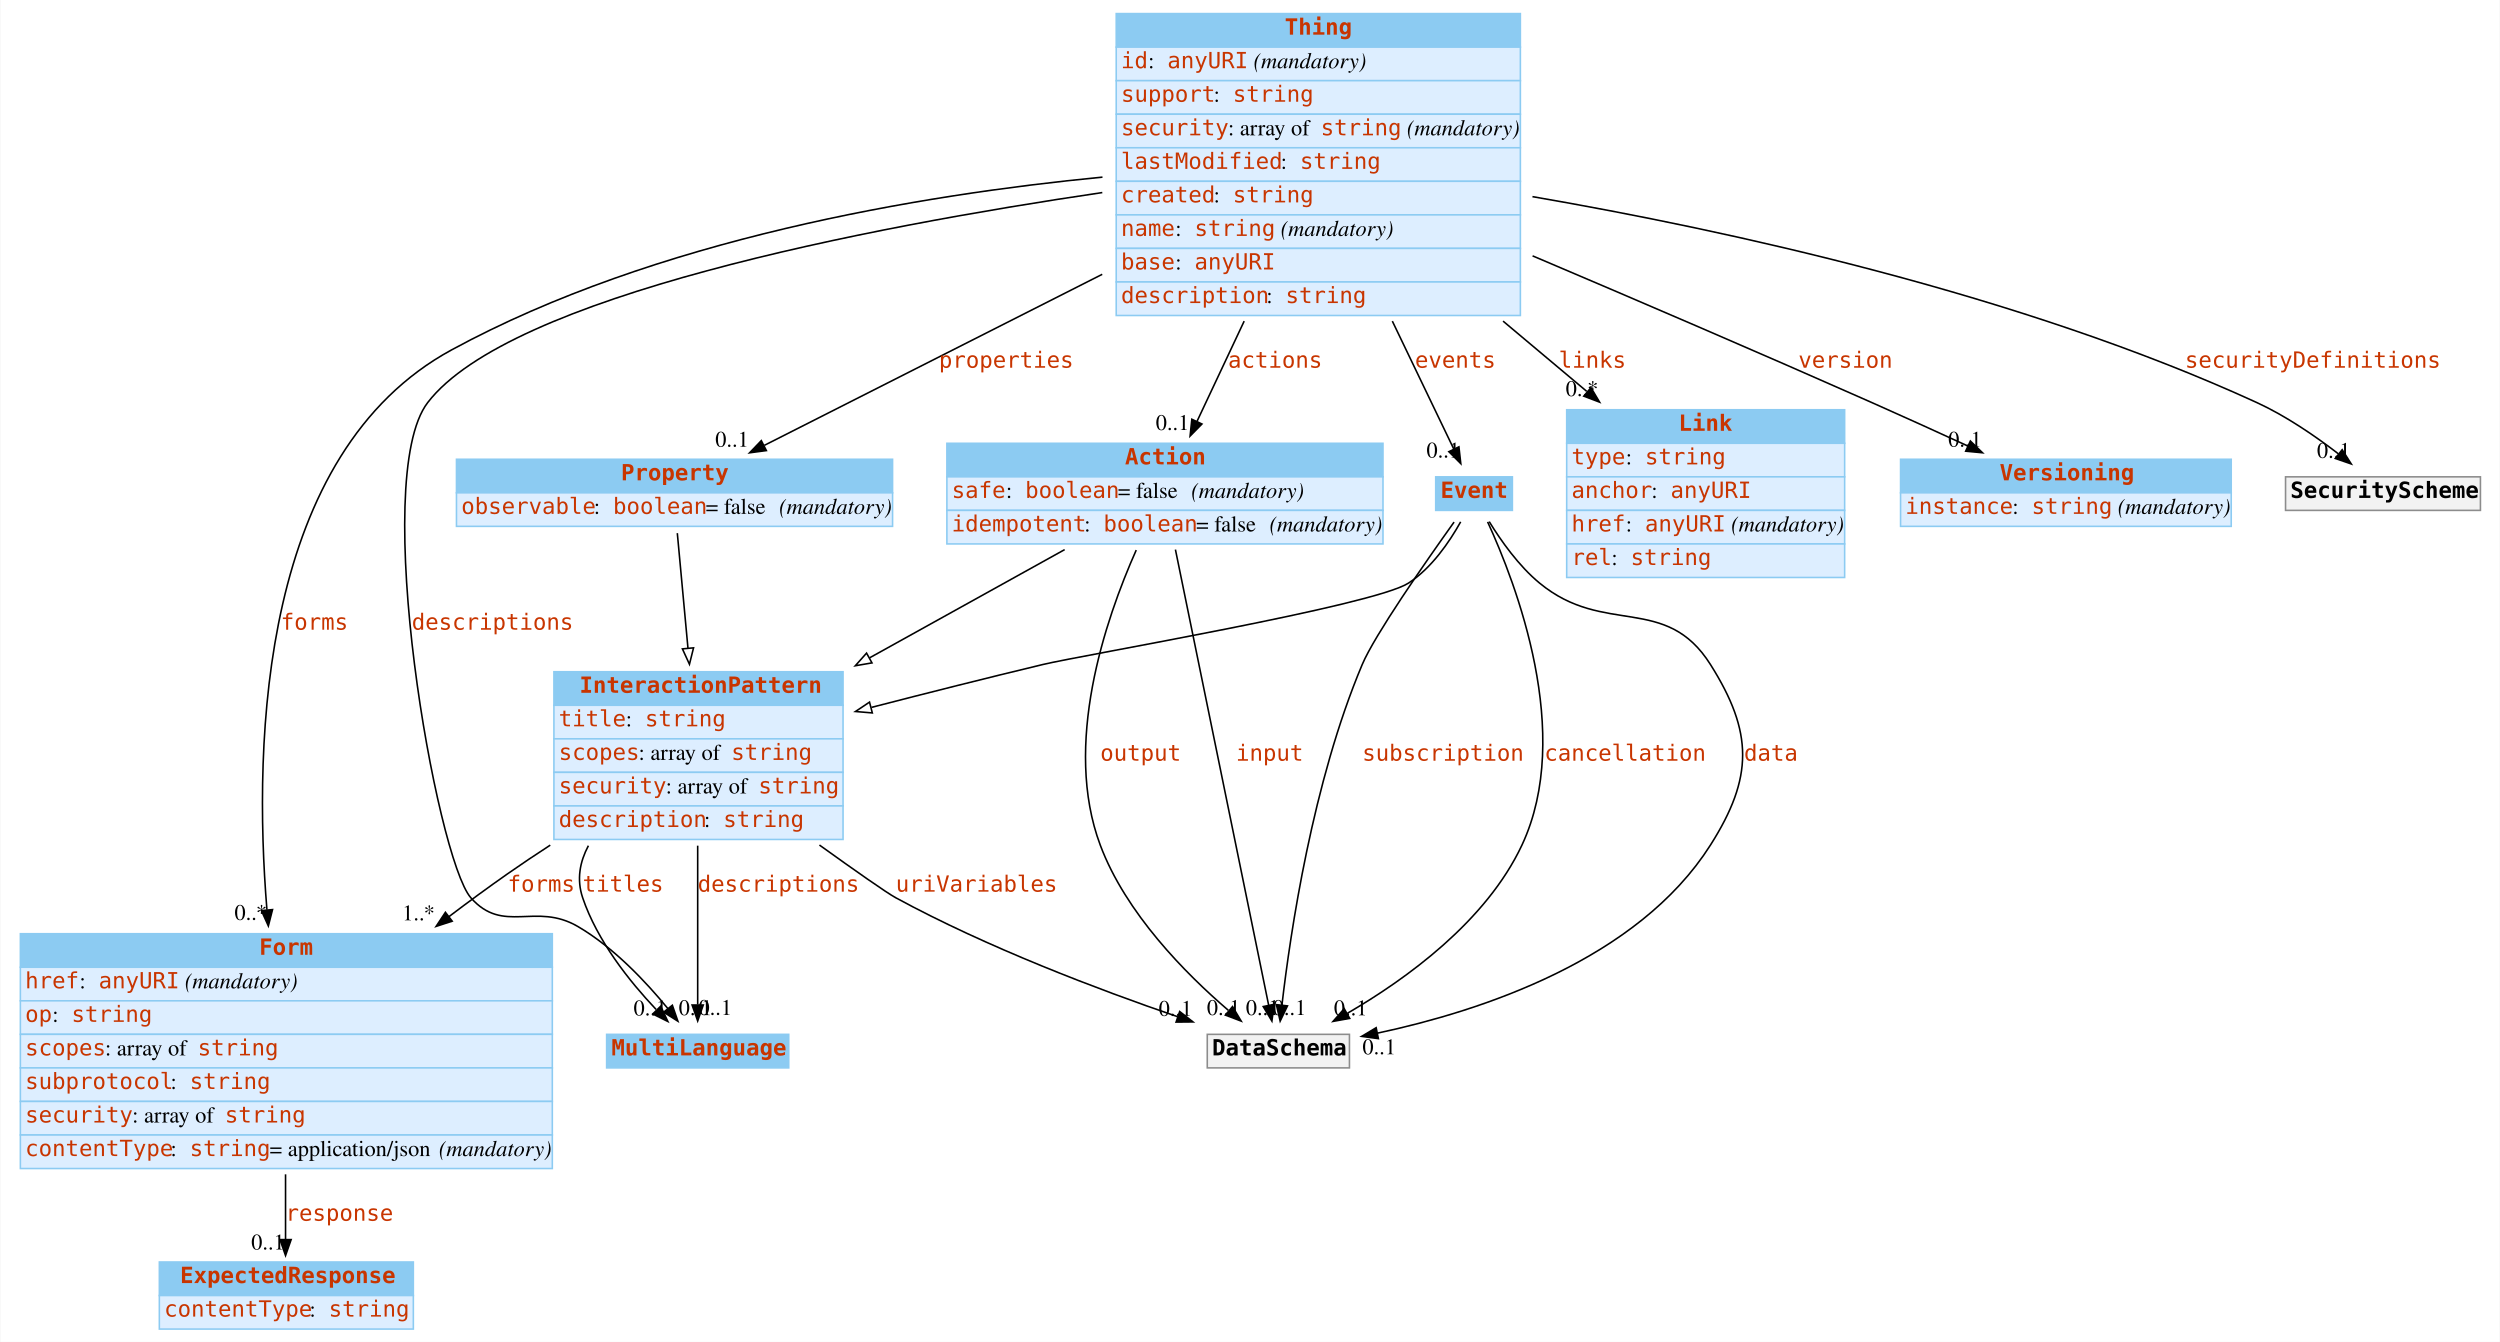
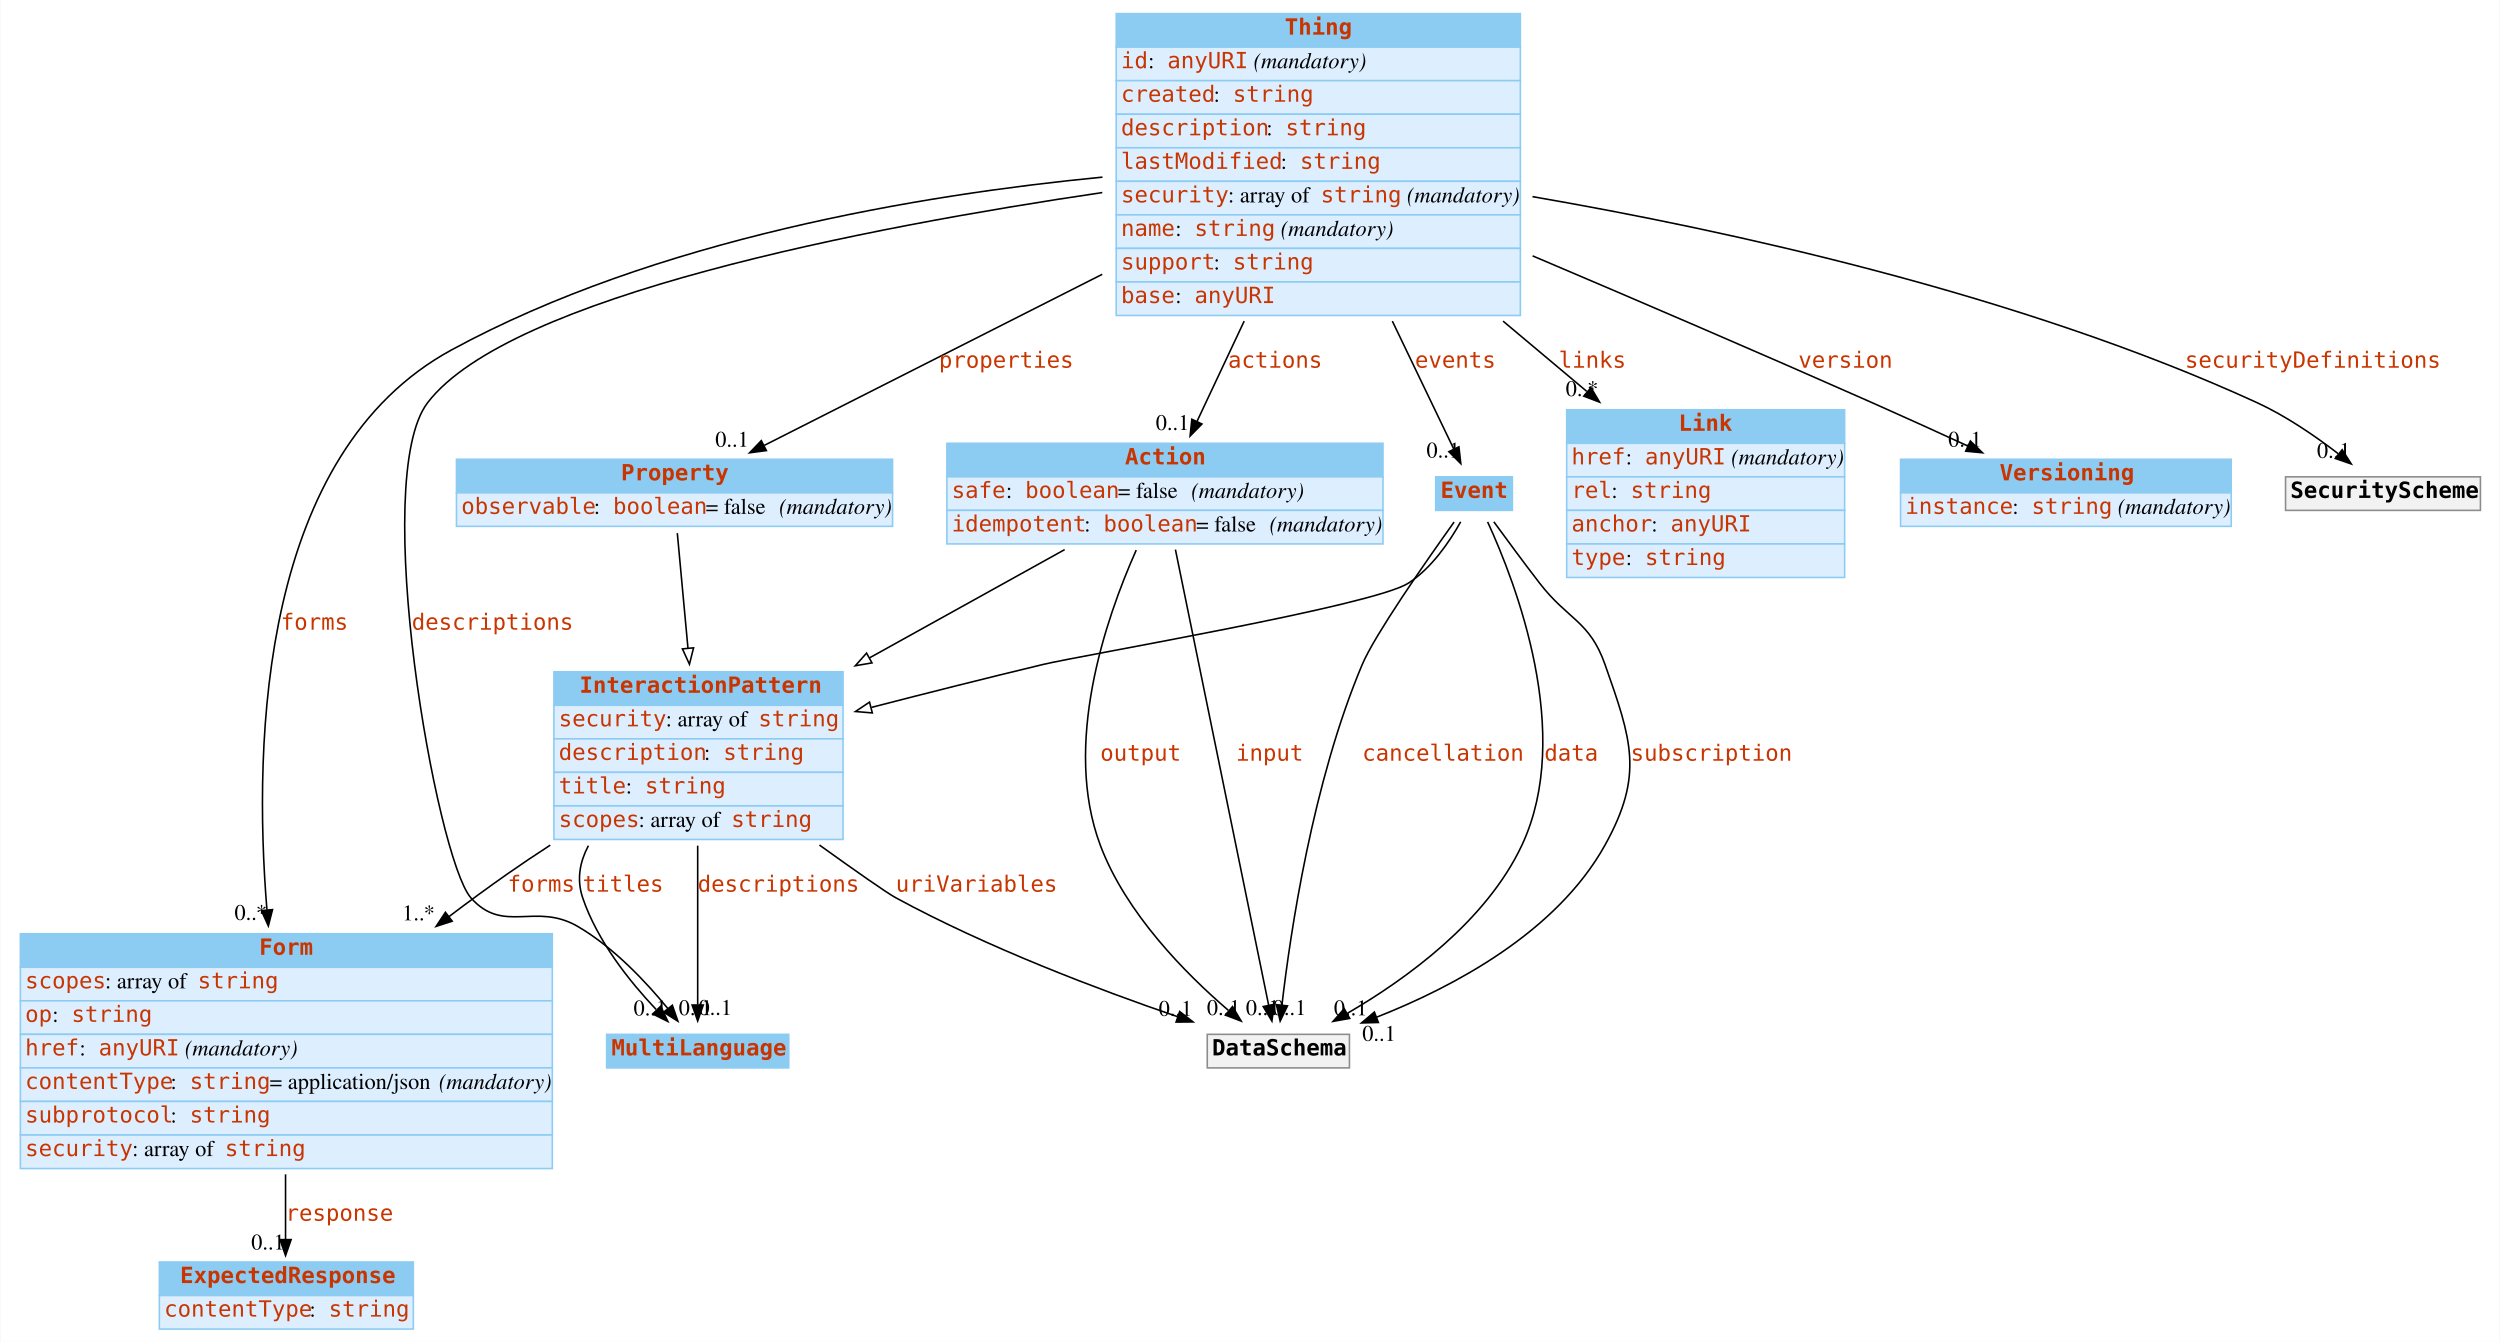
<svg xmlns="http://www.w3.org/2000/svg" width="1565pt" height="840pt" viewBox="0.00 0.00 1564.50 840.00">
  <g id="graph0" class="graph" transform="scale(1 1) rotate(0) translate(4 836)">
    <polygon fill="white" stroke="none" points="-4,4 -4,-836 1560.5,-836 1560.5,4 -4,4" />
    <g id="node1" class="node">
      <polygon fill="#8ccbf2" stroke="none" points="375.5,-167.5 375.5,-188.5 489.5,-188.5 489.5,-167.5 375.5,-167.5" />
      <polygon fill="none" stroke="#8ccbf2" points="375.5,-167.5 375.5,-188.5 489.5,-188.5 489.5,-167.5 375.5,-167.5" />
      <text text-anchor="start" x="378.5" y="-175.3" font-family="mono" font-weight="bold" font-size="14.00" fill="#c83500">MultiLanguage</text>
    </g>
    <g id="node2" class="node">
      <polygon fill="#8ccbf2" stroke="none" points="342.5,-394.5 342.5,-415.5 523.5,-415.5 523.5,-394.5 342.5,-394.5" />
      <polygon fill="none" stroke="#8ccbf2" points="342.5,-394.5 342.5,-415.5 523.5,-415.5 523.5,-394.5 342.5,-394.5" />
      <text text-anchor="start" x="358.5" y="-402.3" font-family="mono" font-weight="bold" font-size="14.00" fill="#c83500">InteractionPattern</text>
      <polygon fill="#ddeeff" stroke="none" points="342.5,-373.5 342.5,-394.5 523.5,-394.5 523.5,-373.5 342.5,-373.5" />
      <polygon fill="none" stroke="#8ccbf2" points="342.5,-373.5 342.5,-394.5 523.5,-394.5 523.5,-373.5 342.5,-373.5" />
-       <text text-anchor="start" x="345.5" y="-381.3" font-family="mono" font-size="14.00" fill="#c83500">title</text>
-       <text text-anchor="start" x="387.5" y="-381.3" font-family="Times,serif" font-size="14.00"> : </text>
-       <text text-anchor="start" x="399.5" y="-381.3" font-family="mono" font-size="14.00" fill="#c83500">string</text>
+       <text text-anchor="start" x="345.5" y="-381.3" font-family="mono" font-size="14.00" fill="#c83500">security</text>
+       <text text-anchor="start" x="412.5" y="-381.3" font-family="Times,serif" font-size="14.00"> : array of </text>
+       <text text-anchor="start" x="470.5" y="-381.3" font-family="mono" font-size="14.00" fill="#c83500">string</text>
      <polygon fill="#ddeeff" stroke="none" points="342.5,-352.5 342.5,-373.5 523.5,-373.5 523.5,-352.5 342.5,-352.5" />
      <polygon fill="none" stroke="#8ccbf2" points="342.5,-352.5 342.5,-373.5 523.5,-373.5 523.5,-352.5 342.5,-352.5" />
-       <text text-anchor="start" x="345.5" y="-360.3" font-family="mono" font-size="14.00" fill="#c83500">scopes</text>
-       <text text-anchor="start" x="395.5" y="-360.3" font-family="Times,serif" font-size="14.00"> : array of </text>
-       <text text-anchor="start" x="453.5" y="-360.3" font-family="mono" font-size="14.00" fill="#c83500">string</text>
+       <text text-anchor="start" x="345.5" y="-360.3" font-family="mono" font-size="14.00" fill="#c83500">description</text>
+       <text text-anchor="start" x="436.5" y="-360.3" font-family="Times,serif" font-size="14.00"> : </text>
+       <text text-anchor="start" x="448.5" y="-360.3" font-family="mono" font-size="14.00" fill="#c83500">string</text>
      <polygon fill="#ddeeff" stroke="none" points="342.5,-331.5 342.5,-352.5 523.5,-352.5 523.5,-331.5 342.5,-331.5" />
      <polygon fill="none" stroke="#8ccbf2" points="342.5,-331.5 342.5,-352.5 523.5,-352.5 523.5,-331.5 342.5,-331.5" />
-       <text text-anchor="start" x="345.5" y="-339.3" font-family="mono" font-size="14.00" fill="#c83500">security</text>
-       <text text-anchor="start" x="412.5" y="-339.3" font-family="Times,serif" font-size="14.00"> : array of </text>
-       <text text-anchor="start" x="470.5" y="-339.3" font-family="mono" font-size="14.00" fill="#c83500">string</text>
+       <text text-anchor="start" x="345.5" y="-339.3" font-family="mono" font-size="14.00" fill="#c83500">title</text>
+       <text text-anchor="start" x="387.5" y="-339.3" font-family="Times,serif" font-size="14.00"> : </text>
+       <text text-anchor="start" x="399.5" y="-339.3" font-family="mono" font-size="14.00" fill="#c83500">string</text>
      <polygon fill="#ddeeff" stroke="none" points="342.5,-310.5 342.5,-331.5 523.5,-331.5 523.5,-310.5 342.5,-310.5" />
      <polygon fill="none" stroke="#8ccbf2" points="342.5,-310.5 342.5,-331.5 523.5,-331.5 523.5,-310.5 342.5,-310.5" />
-       <text text-anchor="start" x="345.5" y="-318.3" font-family="mono" font-size="14.00" fill="#c83500">description</text>
-       <text text-anchor="start" x="436.5" y="-318.3" font-family="Times,serif" font-size="14.00"> : </text>
-       <text text-anchor="start" x="448.5" y="-318.3" font-family="mono" font-size="14.00" fill="#c83500">string</text>
-     </g>
-     <g id="edge1" class="edge">
+       <text text-anchor="start" x="345.5" y="-318.3" font-family="mono" font-size="14.00" fill="#c83500">scopes</text>
+       <text text-anchor="start" x="395.5" y="-318.3" font-family="Times,serif" font-size="14.00"> : array of </text>
+       <text text-anchor="start" x="453.5" y="-318.3" font-family="mono" font-size="14.00" fill="#c83500">string</text>
+     </g>
+     <g id="edge2" class="edge">
      <path fill="none" stroke="black" d="M364.09,-306.606C358.701,-296.465 356.636,-285.448 360.5,-274 369.595,-247.055 389.78,-221.721 406.47,-204.08" />
      <polygon fill="black" stroke="black" points="409.354,-206.136 413.84,-196.537 404.348,-201.244 409.354,-206.136" />
      <text text-anchor="start" x="360.5" y="-277.8" font-family="mono" font-size="14.00" fill="#c83500">titles</text>
      <text text-anchor="middle" x="402.84" y="-200.337" font-family="Times,serif" font-size="14.00">0..1</text>
    </g>
-     <g id="edge3" class="edge">
+     <g id="edge4" class="edge">
      <path fill="none" stroke="black" d="M432.5,-306.6C432.5,-273.674 432.5,-233.461 432.5,-207.203" />
      <polygon fill="black" stroke="black" points="436,-206.866 432.5,-196.866 429,-206.866 436,-206.866" />
      <text text-anchor="start" x="432.5" y="-277.8" font-family="mono" font-size="14.00" fill="#c83500">descriptions</text>
      <text text-anchor="middle" x="443.5" y="-200.666" font-family="Times,serif" font-size="14.00">0..1</text>
    </g>
    <g id="node4" class="node">
      <polygon fill="#8ccbf2" stroke="none" points="8.5,-230.5 8.5,-251.5 341.5,-251.5 341.5,-230.5 8.5,-230.5" />
      <polygon fill="none" stroke="#8ccbf2" points="8.5,-230.5 8.5,-251.5 341.5,-251.5 341.5,-230.5 8.5,-230.5" />
      <text text-anchor="start" x="158" y="-238.3" font-family="mono" font-weight="bold" font-size="14.00" fill="#c83500">Form</text>
      <polygon fill="#ddeeff" stroke="none" points="8.5,-209.5 8.5,-230.5 341.5,-230.5 341.5,-209.5 8.5,-209.5" />
      <polygon fill="none" stroke="#8ccbf2" points="8.5,-209.5 8.5,-230.5 341.5,-230.5 341.5,-209.5 8.5,-209.5" />
-       <text text-anchor="start" x="11.5" y="-217.3" font-family="mono" font-size="14.00" fill="#c83500">href</text>
-       <text text-anchor="start" x="45.5" y="-217.3" font-family="Times,serif" font-size="14.00"> : </text>
-       <text text-anchor="start" x="57.5" y="-217.3" font-family="mono" font-size="14.00" fill="#c83500">anyURI</text>
-       <text text-anchor="start" x="107.5" y="-217.3" font-family="Times,serif" font-size="14.00"> </text>
-       <text text-anchor="start" x="111.5" y="-217.3" font-family="Times,serif" font-style="italic" font-size="14.00">(mandatory)</text>
+       <text text-anchor="start" x="11.5" y="-217.3" font-family="mono" font-size="14.00" fill="#c83500">scopes</text>
+       <text text-anchor="start" x="61.5" y="-217.3" font-family="Times,serif" font-size="14.00"> : array of </text>
+       <text text-anchor="start" x="119.5" y="-217.3" font-family="mono" font-size="14.00" fill="#c83500">string</text>
      <polygon fill="#ddeeff" stroke="none" points="8.5,-188.5 8.5,-209.5 341.5,-209.5 341.5,-188.5 8.5,-188.5" />
      <polygon fill="none" stroke="#8ccbf2" points="8.5,-188.5 8.5,-209.5 341.5,-209.5 341.5,-188.5 8.5,-188.5" />
      <text text-anchor="start" x="11.5" y="-196.3" font-family="mono" font-size="14.00" fill="#c83500">op</text>
      <text text-anchor="start" x="28.5" y="-196.3" font-family="Times,serif" font-size="14.00"> : </text>
      <text text-anchor="start" x="40.5" y="-196.3" font-family="mono" font-size="14.00" fill="#c83500">string</text>
      <polygon fill="#ddeeff" stroke="none" points="8.5,-167.5 8.5,-188.5 341.5,-188.5 341.5,-167.5 8.5,-167.5" />
      <polygon fill="none" stroke="#8ccbf2" points="8.5,-167.5 8.5,-188.5 341.5,-188.5 341.5,-167.5 8.5,-167.5" />
-       <text text-anchor="start" x="11.5" y="-175.3" font-family="mono" font-size="14.00" fill="#c83500">scopes</text>
-       <text text-anchor="start" x="61.5" y="-175.3" font-family="Times,serif" font-size="14.00"> : array of </text>
-       <text text-anchor="start" x="119.5" y="-175.3" font-family="mono" font-size="14.00" fill="#c83500">string</text>
+       <text text-anchor="start" x="11.5" y="-175.3" font-family="mono" font-size="14.00" fill="#c83500">href</text>
+       <text text-anchor="start" x="45.5" y="-175.3" font-family="Times,serif" font-size="14.00"> : </text>
+       <text text-anchor="start" x="57.5" y="-175.3" font-family="mono" font-size="14.00" fill="#c83500">anyURI</text>
+       <text text-anchor="start" x="107.5" y="-175.3" font-family="Times,serif" font-size="14.00"> </text>
+       <text text-anchor="start" x="111.5" y="-175.3" font-family="Times,serif" font-style="italic" font-size="14.00">(mandatory)</text>
      <polygon fill="#ddeeff" stroke="none" points="8.5,-146.5 8.5,-167.5 341.5,-167.5 341.5,-146.5 8.5,-146.5" />
      <polygon fill="none" stroke="#8ccbf2" points="8.5,-146.5 8.5,-167.5 341.5,-167.5 341.5,-146.5 8.5,-146.5" />
-       <text text-anchor="start" x="11.5" y="-154.3" font-family="mono" font-size="14.00" fill="#c83500">subprotocol</text>
+       <text text-anchor="start" x="11.5" y="-154.3" font-family="mono" font-size="14.00" fill="#c83500">contentType</text>
      <text text-anchor="start" x="102.5" y="-154.3" font-family="Times,serif" font-size="14.00"> : </text>
      <text text-anchor="start" x="114.5" y="-154.3" font-family="mono" font-size="14.00" fill="#c83500">string</text>
+       <text text-anchor="start" x="164.5" y="-154.3" font-family="Times,serif" font-size="14.00"> = application/json </text>
+       <text text-anchor="start" x="270.5" y="-154.3" font-family="Times,serif" font-style="italic" font-size="14.00">(mandatory)</text>
      <polygon fill="#ddeeff" stroke="none" points="8.5,-125.5 8.5,-146.5 341.5,-146.5 341.5,-125.5 8.5,-125.5" />
      <polygon fill="none" stroke="#8ccbf2" points="8.5,-125.5 8.5,-146.5 341.5,-146.5 341.5,-125.5 8.5,-125.5" />
-       <text text-anchor="start" x="11.5" y="-133.3" font-family="mono" font-size="14.00" fill="#c83500">security</text>
-       <text text-anchor="start" x="78.5" y="-133.3" font-family="Times,serif" font-size="14.00"> : array of </text>
-       <text text-anchor="start" x="136.5" y="-133.3" font-family="mono" font-size="14.00" fill="#c83500">string</text>
+       <text text-anchor="start" x="11.5" y="-133.3" font-family="mono" font-size="14.00" fill="#c83500">subprotocol</text>
+       <text text-anchor="start" x="102.5" y="-133.3" font-family="Times,serif" font-size="14.00"> : </text>
+       <text text-anchor="start" x="114.5" y="-133.3" font-family="mono" font-size="14.00" fill="#c83500">string</text>
      <polygon fill="#ddeeff" stroke="none" points="8.5,-104.5 8.5,-125.5 341.5,-125.5 341.5,-104.5 8.5,-104.5" />
      <polygon fill="none" stroke="#8ccbf2" points="8.5,-104.5 8.5,-125.5 341.5,-125.5 341.5,-104.5 8.5,-104.5" />
-       <text text-anchor="start" x="11.5" y="-112.3" font-family="mono" font-size="14.00" fill="#c83500">contentType</text>
-       <text text-anchor="start" x="102.5" y="-112.3" font-family="Times,serif" font-size="14.00"> : </text>
-       <text text-anchor="start" x="114.5" y="-112.3" font-family="mono" font-size="14.00" fill="#c83500">string</text>
-       <text text-anchor="start" x="164.5" y="-112.3" font-family="Times,serif" font-size="14.00"> = application/json </text>
-       <text text-anchor="start" x="270.5" y="-112.3" font-family="Times,serif" font-style="italic" font-size="14.00">(mandatory)</text>
-     </g>
-     <g id="edge2" class="edge">
+       <text text-anchor="start" x="11.5" y="-112.3" font-family="mono" font-size="14.00" fill="#c83500">security</text>
+       <text text-anchor="start" x="78.5" y="-112.3" font-family="Times,serif" font-size="14.00"> : array of </text>
+       <text text-anchor="start" x="136.5" y="-112.3" font-family="mono" font-size="14.00" fill="#c83500">string</text>
+     </g>
+     <g id="edge1" class="edge">
      <path fill="none" stroke="black" d="M340.215,-306.952C331.097,-301.031 322.057,-294.984 313.5,-289 301.419,-280.551 288.983,-271.423 276.749,-262.165" />
      <polygon fill="black" stroke="black" points="278.821,-259.344 268.745,-256.069 274.58,-264.913 278.821,-259.344" />
      <text text-anchor="start" x="313.5" y="-277.8" font-family="mono" font-size="14.00" fill="#c83500">forms</text>
      <text text-anchor="middle" x="257.745" y="-259.869" font-family="Times,serif" font-size="14.00">1..*</text>
    </g>
    <g id="node11" class="node">
      <polygon fill="#f2f2f2" stroke="none" points="751.5,-167.5 751.5,-188.5 840.5,-188.5 840.5,-167.5 751.5,-167.5" />
      <polygon fill="none" stroke="#8c8c8c" points="751.5,-167.5 751.5,-188.5 840.5,-188.5 840.5,-167.5 751.5,-167.5" />
      <text text-anchor="start" x="754.5" y="-175.3" font-family="mono" font-weight="bold" font-size="14.00">DataSchema</text>
    </g>
-     <g id="edge4" class="edge">
+     <g id="edge3" class="edge">
      <path fill="none" stroke="black" d="M508.722,-306.999C530.903,-291.072 550.75,-277.128 556.5,-274 613.823,-242.818 683.653,-216.422 732.991,-199.52" />
      <polygon fill="black" stroke="black" points="734.23,-202.796 742.575,-196.268 731.981,-196.167 734.23,-202.796" />
      <text text-anchor="start" x="556.5" y="-277.8" font-family="mono" font-size="14.00" fill="#c83500">uriVariables</text>
      <text text-anchor="middle" x="731.575" y="-200.068" font-family="Times,serif" font-size="14.00">0..1</text>
    </g>
    <g id="node3" class="node">
      <polygon fill="#8ccbf2" stroke="none" points="976.5,-558.5 976.5,-579.5 1150.5,-579.5 1150.5,-558.5 976.5,-558.5" />
      <polygon fill="none" stroke="#8ccbf2" points="976.5,-558.5 976.5,-579.5 1150.5,-579.5 1150.5,-558.5 976.5,-558.5" />
      <text text-anchor="start" x="1046.5" y="-566.3" font-family="mono" font-weight="bold" font-size="14.00" fill="#c83500">Link</text>
      <polygon fill="#ddeeff" stroke="none" points="976.5,-537.5 976.5,-558.5 1150.5,-558.5 1150.5,-537.5 976.5,-537.5" />
      <polygon fill="none" stroke="#8ccbf2" points="976.5,-537.5 976.5,-558.5 1150.5,-558.5 1150.5,-537.5 976.5,-537.5" />
-       <text text-anchor="start" x="979.5" y="-545.3" font-family="mono" font-size="14.00" fill="#c83500">type</text>
+       <text text-anchor="start" x="979.5" y="-545.3" font-family="mono" font-size="14.00" fill="#c83500">href</text>
      <text text-anchor="start" x="1013.5" y="-545.3" font-family="Times,serif" font-size="14.00"> : </text>
-       <text text-anchor="start" x="1025.5" y="-545.3" font-family="mono" font-size="14.00" fill="#c83500">string</text>
+       <text text-anchor="start" x="1025.5" y="-545.3" font-family="mono" font-size="14.00" fill="#c83500">anyURI</text>
+       <text text-anchor="start" x="1075.5" y="-545.3" font-family="Times,serif" font-size="14.00"> </text>
+       <text text-anchor="start" x="1079.5" y="-545.3" font-family="Times,serif" font-style="italic" font-size="14.00">(mandatory)</text>
      <polygon fill="#ddeeff" stroke="none" points="976.5,-516.5 976.5,-537.5 1150.5,-537.5 1150.5,-516.5 976.5,-516.5" />
      <polygon fill="none" stroke="#8ccbf2" points="976.5,-516.5 976.5,-537.5 1150.5,-537.5 1150.5,-516.5 976.5,-516.5" />
-       <text text-anchor="start" x="979.5" y="-524.3" font-family="mono" font-size="14.00" fill="#c83500">anchor</text>
-       <text text-anchor="start" x="1029.5" y="-524.3" font-family="Times,serif" font-size="14.00"> : </text>
-       <text text-anchor="start" x="1041.5" y="-524.3" font-family="mono" font-size="14.00" fill="#c83500">anyURI</text>
+       <text text-anchor="start" x="979.5" y="-524.3" font-family="mono" font-size="14.00" fill="#c83500">rel</text>
+       <text text-anchor="start" x="1004.5" y="-524.3" font-family="Times,serif" font-size="14.00"> : </text>
+       <text text-anchor="start" x="1016.5" y="-524.3" font-family="mono" font-size="14.00" fill="#c83500">string</text>
      <polygon fill="#ddeeff" stroke="none" points="976.5,-495.5 976.5,-516.5 1150.5,-516.5 1150.5,-495.5 976.5,-495.5" />
      <polygon fill="none" stroke="#8ccbf2" points="976.5,-495.5 976.5,-516.5 1150.5,-516.5 1150.5,-495.5 976.5,-495.5" />
-       <text text-anchor="start" x="979.5" y="-503.3" font-family="mono" font-size="14.00" fill="#c83500">href</text>
-       <text text-anchor="start" x="1013.5" y="-503.3" font-family="Times,serif" font-size="14.00"> : </text>
-       <text text-anchor="start" x="1025.5" y="-503.3" font-family="mono" font-size="14.00" fill="#c83500">anyURI</text>
-       <text text-anchor="start" x="1075.5" y="-503.3" font-family="Times,serif" font-size="14.00"> </text>
-       <text text-anchor="start" x="1079.5" y="-503.3" font-family="Times,serif" font-style="italic" font-size="14.00">(mandatory)</text>
+       <text text-anchor="start" x="979.5" y="-503.3" font-family="mono" font-size="14.00" fill="#c83500">anchor</text>
+       <text text-anchor="start" x="1029.5" y="-503.3" font-family="Times,serif" font-size="14.00"> : </text>
+       <text text-anchor="start" x="1041.5" y="-503.3" font-family="mono" font-size="14.00" fill="#c83500">anyURI</text>
      <polygon fill="#ddeeff" stroke="none" points="976.5,-474.5 976.5,-495.5 1150.5,-495.5 1150.5,-474.5 976.5,-474.5" />
      <polygon fill="none" stroke="#8ccbf2" points="976.5,-474.5 976.5,-495.5 1150.5,-495.5 1150.5,-474.5 976.5,-474.5" />
-       <text text-anchor="start" x="979.5" y="-482.3" font-family="mono" font-size="14.00" fill="#c83500">rel</text>
-       <text text-anchor="start" x="1004.5" y="-482.3" font-family="Times,serif" font-size="14.00"> : </text>
-       <text text-anchor="start" x="1016.5" y="-482.3" font-family="mono" font-size="14.00" fill="#c83500">string</text>
+       <text text-anchor="start" x="979.5" y="-482.3" font-family="mono" font-size="14.00" fill="#c83500">type</text>
+       <text text-anchor="start" x="1013.5" y="-482.3" font-family="Times,serif" font-size="14.00"> : </text>
+       <text text-anchor="start" x="1025.5" y="-482.3" font-family="mono" font-size="14.00" fill="#c83500">string</text>
    </g>
    <g id="node7" class="node">
      <polygon fill="#8ccbf2" stroke="none" points="95.5,-25 95.5,-46 254.5,-46 254.5,-25 95.5,-25" />
      <polygon fill="none" stroke="#8ccbf2" points="95.5,-25 95.5,-46 254.5,-46 254.5,-25 95.5,-25" />
      <text text-anchor="start" x="108.5" y="-32.8" font-family="mono" font-weight="bold" font-size="14.00" fill="#c83500">ExpectedResponse</text>
      <polygon fill="#ddeeff" stroke="none" points="95.5,-4 95.5,-25 254.5,-25 254.5,-4 95.5,-4" />
      <polygon fill="none" stroke="#8ccbf2" points="95.5,-4 95.5,-25 254.5,-25 254.5,-4 95.5,-4" />
      <text text-anchor="start" x="98.5" y="-11.8" font-family="mono" font-size="14.00" fill="#c83500">contentType</text>
      <text text-anchor="start" x="189.5" y="-11.8" font-family="Times,serif" font-size="14.00"> : </text>
      <text text-anchor="start" x="201.5" y="-11.8" font-family="mono" font-size="14.00" fill="#c83500">string</text>
    </g>
    <g id="edge5" class="edge">
      <path fill="none" stroke="black" d="M174.5,-100.862C174.5,-86.558 174.5,-72.295 174.5,-60.116" />
      <polygon fill="black" stroke="black" points="178,-60 174.5,-50 171,-60 178,-60" />
      <text text-anchor="start" x="174.5" y="-71.8" font-family="mono" font-size="14.00" fill="#c83500">response</text>
      <text text-anchor="middle" x="163.5" y="-53.8" font-family="Times,serif" font-size="14.00">0..1</text>
    </g>
    <g id="node5" class="node">
      <polygon fill="#8ccbf2" stroke="none" points="694.5,-806.5 694.5,-827.5 947.5,-827.5 947.5,-806.5 694.5,-806.5" />
      <polygon fill="none" stroke="#8ccbf2" points="694.5,-806.5 694.5,-827.5 947.5,-827.5 947.5,-806.5 694.5,-806.5" />
      <text text-anchor="start" x="800" y="-814.3" font-family="mono" font-weight="bold" font-size="14.00" fill="#c83500">Thing</text>
      <polygon fill="#ddeeff" stroke="none" points="694.5,-785.5 694.5,-806.5 947.5,-806.5 947.5,-785.5 694.5,-785.5" />
      <polygon fill="none" stroke="#8ccbf2" points="694.5,-785.5 694.5,-806.5 947.5,-806.5 947.5,-785.5 694.5,-785.5" />
      <text text-anchor="start" x="697.5" y="-793.3" font-family="mono" font-size="14.00" fill="#c83500">id</text>
      <text text-anchor="start" x="714.5" y="-793.3" font-family="Times,serif" font-size="14.00"> : </text>
      <text text-anchor="start" x="726.5" y="-793.3" font-family="mono" font-size="14.00" fill="#c83500">anyURI</text>
      <text text-anchor="start" x="776.5" y="-793.3" font-family="Times,serif" font-size="14.00"> </text>
      <text text-anchor="start" x="780.5" y="-793.3" font-family="Times,serif" font-style="italic" font-size="14.00">(mandatory)</text>
      <polygon fill="#ddeeff" stroke="none" points="694.5,-764.5 694.5,-785.5 947.5,-785.5 947.5,-764.5 694.5,-764.5" />
      <polygon fill="none" stroke="#8ccbf2" points="694.5,-764.5 694.5,-785.5 947.5,-785.5 947.5,-764.5 694.5,-764.5" />
-       <text text-anchor="start" x="697.5" y="-772.3" font-family="mono" font-size="14.00" fill="#c83500">support</text>
+       <text text-anchor="start" x="697.5" y="-772.3" font-family="mono" font-size="14.00" fill="#c83500">created</text>
      <text text-anchor="start" x="755.5" y="-772.3" font-family="Times,serif" font-size="14.00"> : </text>
      <text text-anchor="start" x="767.5" y="-772.3" font-family="mono" font-size="14.00" fill="#c83500">string</text>
      <polygon fill="#ddeeff" stroke="none" points="694.5,-743.5 694.5,-764.5 947.5,-764.5 947.5,-743.5 694.5,-743.5" />
      <polygon fill="none" stroke="#8ccbf2" points="694.5,-743.5 694.5,-764.5 947.5,-764.5 947.5,-743.5 694.5,-743.5" />
-       <text text-anchor="start" x="697.5" y="-751.3" font-family="mono" font-size="14.00" fill="#c83500">security</text>
-       <text text-anchor="start" x="764.5" y="-751.3" font-family="Times,serif" font-size="14.00"> : array of </text>
-       <text text-anchor="start" x="822.5" y="-751.3" font-family="mono" font-size="14.00" fill="#c83500">string</text>
-       <text text-anchor="start" x="872.5" y="-751.3" font-family="Times,serif" font-size="14.00"> </text>
-       <text text-anchor="start" x="876.5" y="-751.3" font-family="Times,serif" font-style="italic" font-size="14.00">(mandatory)</text>
+       <text text-anchor="start" x="697.5" y="-751.3" font-family="mono" font-size="14.00" fill="#c83500">description</text>
+       <text text-anchor="start" x="788.5" y="-751.3" font-family="Times,serif" font-size="14.00"> : </text>
+       <text text-anchor="start" x="800.5" y="-751.3" font-family="mono" font-size="14.00" fill="#c83500">string</text>
      <polygon fill="#ddeeff" stroke="none" points="694.5,-722.5 694.5,-743.5 947.5,-743.5 947.5,-722.5 694.5,-722.5" />
      <polygon fill="none" stroke="#8ccbf2" points="694.5,-722.5 694.5,-743.5 947.5,-743.5 947.5,-722.5 694.5,-722.5" />
      <text text-anchor="start" x="697.5" y="-730.3" font-family="mono" font-size="14.00" fill="#c83500">lastModified</text>
      <text text-anchor="start" x="797.5" y="-730.3" font-family="Times,serif" font-size="14.00"> : </text>
      <text text-anchor="start" x="809.5" y="-730.3" font-family="mono" font-size="14.00" fill="#c83500">string</text>
      <polygon fill="#ddeeff" stroke="none" points="694.5,-701.5 694.5,-722.5 947.5,-722.5 947.5,-701.5 694.5,-701.5" />
      <polygon fill="none" stroke="#8ccbf2" points="694.5,-701.5 694.5,-722.5 947.5,-722.5 947.5,-701.5 694.5,-701.5" />
-       <text text-anchor="start" x="697.5" y="-709.3" font-family="mono" font-size="14.00" fill="#c83500">created</text>
-       <text text-anchor="start" x="755.5" y="-709.3" font-family="Times,serif" font-size="14.00"> : </text>
-       <text text-anchor="start" x="767.5" y="-709.3" font-family="mono" font-size="14.00" fill="#c83500">string</text>
+       <text text-anchor="start" x="697.5" y="-709.3" font-family="mono" font-size="14.00" fill="#c83500">security</text>
+       <text text-anchor="start" x="764.5" y="-709.3" font-family="Times,serif" font-size="14.00"> : array of </text>
+       <text text-anchor="start" x="822.5" y="-709.3" font-family="mono" font-size="14.00" fill="#c83500">string</text>
+       <text text-anchor="start" x="872.5" y="-709.3" font-family="Times,serif" font-size="14.00"> </text>
+       <text text-anchor="start" x="876.5" y="-709.3" font-family="Times,serif" font-style="italic" font-size="14.00">(mandatory)</text>
      <polygon fill="#ddeeff" stroke="none" points="694.5,-680.5 694.5,-701.5 947.5,-701.5 947.5,-680.5 694.5,-680.5" />
      <polygon fill="none" stroke="#8ccbf2" points="694.5,-680.5 694.5,-701.5 947.5,-701.5 947.5,-680.5 694.5,-680.5" />
      <text text-anchor="start" x="697.5" y="-688.3" font-family="mono" font-size="14.00" fill="#c83500">name</text>
      <text text-anchor="start" x="731.5" y="-688.3" font-family="Times,serif" font-size="14.00"> : </text>
      <text text-anchor="start" x="743.5" y="-688.3" font-family="mono" font-size="14.00" fill="#c83500">string</text>
      <text text-anchor="start" x="793.5" y="-688.3" font-family="Times,serif" font-size="14.00"> </text>
      <text text-anchor="start" x="797.5" y="-688.3" font-family="Times,serif" font-style="italic" font-size="14.00">(mandatory)</text>
      <polygon fill="#ddeeff" stroke="none" points="694.5,-659.5 694.5,-680.5 947.5,-680.5 947.5,-659.5 694.5,-659.5" />
      <polygon fill="none" stroke="#8ccbf2" points="694.5,-659.5 694.5,-680.5 947.5,-680.5 947.5,-659.5 694.5,-659.5" />
-       <text text-anchor="start" x="697.5" y="-667.3" font-family="mono" font-size="14.00" fill="#c83500">base</text>
-       <text text-anchor="start" x="731.5" y="-667.3" font-family="Times,serif" font-size="14.00"> : </text>
-       <text text-anchor="start" x="743.5" y="-667.3" font-family="mono" font-size="14.00" fill="#c83500">anyURI</text>
+       <text text-anchor="start" x="697.5" y="-667.3" font-family="mono" font-size="14.00" fill="#c83500">support</text>
+       <text text-anchor="start" x="755.5" y="-667.3" font-family="Times,serif" font-size="14.00"> : </text>
+       <text text-anchor="start" x="767.5" y="-667.3" font-family="mono" font-size="14.00" fill="#c83500">string</text>
      <polygon fill="#ddeeff" stroke="none" points="694.5,-638.5 694.5,-659.5 947.5,-659.5 947.5,-638.5 694.5,-638.5" />
      <polygon fill="none" stroke="#8ccbf2" points="694.5,-638.5 694.5,-659.5 947.5,-659.5 947.5,-638.5 694.5,-638.5" />
-       <text text-anchor="start" x="697.5" y="-646.3" font-family="mono" font-size="14.00" fill="#c83500">description</text>
-       <text text-anchor="start" x="788.5" y="-646.3" font-family="Times,serif" font-size="14.00"> : </text>
-       <text text-anchor="start" x="800.5" y="-646.3" font-family="mono" font-size="14.00" fill="#c83500">string</text>
-     </g>
-     <g id="edge8" class="edge">
+       <text text-anchor="start" x="697.5" y="-646.3" font-family="mono" font-size="14.00" fill="#c83500">base</text>
+       <text text-anchor="start" x="731.5" y="-646.3" font-family="Times,serif" font-size="14.00"> : </text>
+       <text text-anchor="start" x="743.5" y="-646.3" font-family="mono" font-size="14.00" fill="#c83500">anyURI</text>
+     </g>
+     <g id="edge10" class="edge">
      <path fill="none" stroke="black" d="M685.793,-715.456C537.926,-693.656 314.642,-650.563 263.5,-584 226.927,-536.398 268.963,-298.444 290.5,-274 310.884,-250.865 330.879,-271.558 357.5,-256 379.856,-242.935 400.077,-221.456 413.874,-204.578" />
      <polygon fill="black" stroke="black" points="416.636,-206.727 420.112,-196.719 411.154,-202.375 416.636,-206.727" />
      <text text-anchor="start" x="253.5" y="-441.8" font-family="mono" font-size="14.00" fill="#c83500">descriptions</text>
      <text text-anchor="middle" x="431.112" y="-200.519" font-family="Times,serif" font-size="14.00">0..1</text>
    </g>
-     <g id="edge7" class="edge">
+     <g id="edge6" class="edge">
      <path fill="none" stroke="black" d="M936.662,-634.981C954.489,-620.015 972.469,-604.921 989.064,-590.989" />
      <polygon fill="black" stroke="black" points="991.684,-593.36 997.093,-584.249 987.184,-587.998 991.684,-593.36" />
      <text text-anchor="start" x="971.5" y="-605.8" font-family="mono" font-size="14.00" fill="#c83500">links</text>
      <text text-anchor="middle" x="986.093" y="-588.049" font-family="Times,serif" font-size="14.00">0..*</text>
    </g>
-     <g id="edge11" class="edge">
+     <g id="edge12" class="edge">
      <path fill="none" stroke="black" d="M685.898,-725.122C571.512,-714.03 406.048,-686.296 278.5,-617 159.542,-552.371 154.023,-374.56 162.844,-266.553" />
      <polygon fill="black" stroke="black" points="166.354,-266.591 163.739,-256.324 159.38,-265.981 166.354,-266.591" />
      <text text-anchor="start" x="171.5" y="-441.8" font-family="mono" font-size="14.00" fill="#c83500">forms</text>
      <text text-anchor="middle" x="152.739" y="-260.124" font-family="Times,serif" font-size="14.00">0..*</text>
    </g>
    <g id="node6" class="node">
      <polygon fill="#8ccbf2" stroke="none" points="281.5,-527.5 281.5,-548.5 554.5,-548.5 554.5,-527.5 281.5,-527.5" />
      <polygon fill="none" stroke="#8ccbf2" points="281.5,-527.5 281.5,-548.5 554.5,-548.5 554.5,-527.5 281.5,-527.5" />
      <text text-anchor="start" x="384.5" y="-535.3" font-family="mono" font-weight="bold" font-size="14.00" fill="#c83500">Property</text>
      <polygon fill="#ddeeff" stroke="none" points="281.5,-506.5 281.5,-527.5 554.5,-527.5 554.5,-506.5 281.5,-506.5" />
      <polygon fill="none" stroke="#8ccbf2" points="281.5,-506.5 281.5,-527.5 554.5,-527.5 554.5,-506.5 281.5,-506.5" />
      <text text-anchor="start" x="284.5" y="-514.3" font-family="mono" font-size="14.00" fill="#c83500">observable</text>
      <text text-anchor="start" x="367.5" y="-514.3" font-family="Times,serif" font-size="14.00"> : </text>
      <text text-anchor="start" x="379.5" y="-514.3" font-family="mono" font-size="14.00" fill="#c83500">boolean</text>
      <text text-anchor="start" x="437.5" y="-514.3" font-family="Times,serif" font-size="14.00"> = false </text>
      <text text-anchor="start" x="483.5" y="-514.3" font-family="Times,serif" font-style="italic" font-size="14.00">(mandatory)</text>
    </g>
-     <g id="edge10" class="edge">
+     <g id="edge11" class="edge">
      <path fill="none" stroke="black" d="M685.747,-664.287C613.717,-627.826 528.859,-584.87 474.175,-557.189" />
      <polygon fill="black" stroke="black" points="475.499,-553.936 464.996,-552.543 472.337,-560.182 475.499,-553.936" />
      <text text-anchor="start" x="583.5" y="-605.8" font-family="mono" font-size="14.00" fill="#c83500">properties</text>
      <text text-anchor="middle" x="453.996" y="-556.343" font-family="Times,serif" font-size="14.00">0..1</text>
    </g>
    <g id="node8" class="node">
      <polygon fill="#8ccbf2" stroke="none" points="588.5,-537.5 588.5,-558.5 861.5,-558.5 861.5,-537.5 588.5,-537.5" />
      <polygon fill="none" stroke="#8ccbf2" points="588.5,-537.5 588.5,-558.5 861.5,-558.5 861.5,-537.5 588.5,-537.5" />
      <text text-anchor="start" x="700" y="-545.3" font-family="mono" font-weight="bold" font-size="14.00" fill="#c83500">Action</text>
      <polygon fill="#ddeeff" stroke="none" points="588.5,-516.5 588.5,-537.5 861.5,-537.5 861.5,-516.5 588.5,-516.5" />
      <polygon fill="none" stroke="#8ccbf2" points="588.5,-516.5 588.5,-537.5 861.5,-537.5 861.5,-516.5 588.5,-516.5" />
      <text text-anchor="start" x="591.5" y="-524.3" font-family="mono" font-size="14.00" fill="#c83500">safe</text>
      <text text-anchor="start" x="625.5" y="-524.3" font-family="Times,serif" font-size="14.00"> : </text>
      <text text-anchor="start" x="637.5" y="-524.3" font-family="mono" font-size="14.00" fill="#c83500">boolean</text>
      <text text-anchor="start" x="695.5" y="-524.3" font-family="Times,serif" font-size="14.00"> = false </text>
      <text text-anchor="start" x="741.5" y="-524.3" font-family="Times,serif" font-style="italic" font-size="14.00">(mandatory)</text>
      <polygon fill="#ddeeff" stroke="none" points="588.5,-495.5 588.5,-516.5 861.5,-516.5 861.5,-495.5 588.5,-495.5" />
      <polygon fill="none" stroke="#8ccbf2" points="588.5,-495.5 588.5,-516.5 861.5,-516.5 861.5,-495.5 588.5,-495.5" />
      <text text-anchor="start" x="591.5" y="-503.3" font-family="mono" font-size="14.00" fill="#c83500">idempotent</text>
      <text text-anchor="start" x="674.5" y="-503.3" font-family="Times,serif" font-size="14.00"> : </text>
      <text text-anchor="start" x="686.5" y="-503.3" font-family="mono" font-size="14.00" fill="#c83500">boolean</text>
      <text text-anchor="start" x="744.5" y="-503.3" font-family="Times,serif" font-size="14.00"> = false </text>
      <text text-anchor="start" x="790.5" y="-503.3" font-family="Times,serif" font-style="italic" font-size="14.00">(mandatory)</text>
    </g>
-     <g id="edge12" class="edge">
+     <g id="edge9" class="edge">
      <path fill="none" stroke="black" d="M774.609,-634.981C764.264,-612.998 753.788,-590.737 745.108,-572.293" />
      <polygon fill="black" stroke="black" points="748.168,-570.575 740.744,-563.017 741.835,-573.556 748.168,-570.575" />
      <text text-anchor="start" x="764.5" y="-605.8" font-family="mono" font-size="14.00" fill="#c83500">actions</text>
      <text text-anchor="middle" x="729.744" y="-566.817" font-family="Times,serif" font-size="14.00">0..1</text>
    </g>
    <g id="node9" class="node">
      <polygon fill="#8ccbf2" stroke="none" points="894.5,-516.5 894.5,-537.5 942.5,-537.5 942.5,-516.5 894.5,-516.5" />
      <polygon fill="none" stroke="#8ccbf2" points="894.5,-516.5 894.5,-537.5 942.5,-537.5 942.5,-516.5 894.5,-516.5" />
      <text text-anchor="start" x="897.5" y="-524.3" font-family="mono" font-weight="bold" font-size="14.00" fill="#c83500">Event</text>
    </g>
-     <g id="edge6" class="edge">
+     <g id="edge8" class="edge">
      <path fill="none" stroke="black" d="M867.347,-634.981C881.537,-605.444 895.967,-575.405 905.867,-554.797" />
      <polygon fill="black" stroke="black" points="909.036,-556.284 910.211,-545.755 902.726,-553.253 909.036,-556.284" />
      <text text-anchor="start" x="881.5" y="-605.8" font-family="mono" font-size="14.00" fill="#c83500">events</text>
      <text text-anchor="middle" x="899.211" y="-549.555" font-family="Times,serif" font-size="14.00">0..1</text>
    </g>
    <g id="node10" class="node">
      <polygon fill="#8ccbf2" stroke="none" points="1185.5,-527.5 1185.5,-548.5 1392.5,-548.5 1392.5,-527.5 1185.5,-527.5" />
      <polygon fill="none" stroke="#8ccbf2" points="1185.5,-527.5 1185.5,-548.5 1392.5,-548.5 1392.5,-527.5 1185.5,-527.5" />
      <text text-anchor="start" x="1247.5" y="-535.3" font-family="mono" font-weight="bold" font-size="14.00" fill="#c83500">Versioning</text>
      <polygon fill="#ddeeff" stroke="none" points="1185.5,-506.5 1185.5,-527.5 1392.5,-527.5 1392.5,-506.5 1185.5,-506.5" />
      <polygon fill="none" stroke="#8ccbf2" points="1185.5,-506.5 1185.5,-527.5 1392.5,-527.5 1392.5,-506.5 1185.5,-506.5" />
      <text text-anchor="start" x="1188.5" y="-514.3" font-family="mono" font-size="14.00" fill="#c83500">instance</text>
      <text text-anchor="start" x="1255.5" y="-514.3" font-family="Times,serif" font-size="14.00"> : </text>
      <text text-anchor="start" x="1267.5" y="-514.3" font-family="mono" font-size="14.00" fill="#c83500">string</text>
      <text text-anchor="start" x="1317.5" y="-514.3" font-family="Times,serif" font-size="14.00"> </text>
      <text text-anchor="start" x="1321.5" y="-514.3" font-family="Times,serif" font-style="italic" font-size="14.00">(mandatory)</text>
    </g>
-     <g id="edge9" class="edge">
+     <g id="edge13" class="edge">
      <path fill="none" stroke="black" d="M955.147,-675.827C1019.58,-648.467 1097.71,-614.934 1167.5,-584 1187.11,-575.308 1208.41,-565.624 1227.59,-556.809" />
      <polygon fill="black" stroke="black" points="1229.2,-559.921 1236.82,-552.56 1226.27,-553.563 1229.2,-559.921" />
      <text text-anchor="start" x="1121.5" y="-605.8" font-family="mono" font-size="14.00" fill="#c83500">version</text>
      <text text-anchor="middle" x="1225.82" y="-556.36" font-family="Times,serif" font-size="14.00">0..1</text>
    </g>
    <g id="node12" class="node">
      <polygon fill="#f2f2f2" stroke="none" points="1426.5,-516.5 1426.5,-537.5 1548.5,-537.5 1548.5,-516.5 1426.5,-516.5" />
      <polygon fill="none" stroke="#8c8c8c" points="1426.5,-516.5 1426.5,-537.5 1548.5,-537.5 1548.5,-516.5 1426.5,-516.5" />
      <text text-anchor="start" x="1429.5" y="-524.3" font-family="mono" font-weight="bold" font-size="14.00">SecurityScheme</text>
    </g>
-     <g id="edge13" class="edge">
+     <g id="edge7" class="edge">
      <path fill="none" stroke="black" d="M955.066,-712.901C1077.37,-691.785 1260.75,-651.743 1408.5,-584 1426.71,-575.649 1445.14,-562.996 1459.61,-551.879" />
      <polygon fill="black" stroke="black" points="1461.96,-554.491 1467.65,-545.555 1457.62,-548.991 1461.96,-554.491" />
      <text text-anchor="start" x="1363.5" y="-605.8" font-family="mono" font-size="14.00" fill="#c83500">securityDefinitions</text>
      <text text-anchor="middle" x="1456.65" y="-549.355" font-family="Times,serif" font-size="14.00">0..1</text>
    </g>
    <g id="edge21" class="edge">
      <path fill="none" stroke="black" d="M419.746,-502.247C421.513,-483.156 424.064,-455.613 426.42,-430.165" />
      <polygon fill="white" stroke="black" points="429.909,-430.447 427.346,-420.167 422.938,-429.802 429.909,-430.447" />
    </g>
-     <g id="edge19" class="edge">
+     <g id="edge20" class="edge">
      <path fill="none" stroke="black" d="M662.217,-491.946C626.717,-472.25 581.243,-447.022 540.136,-424.216" />
      <polygon fill="white" stroke="black" points="541.606,-421.029 531.163,-419.238 538.21,-427.15 541.606,-421.029" />
    </g>
    <g id="edge14" class="edge">
      <path fill="none" stroke="black" d="M707.034,-491.65C687.382,-447.485 661.077,-369.578 684.5,-307 700.444,-264.405 737.76,-226.658 764.73,-203.498" />
      <polygon fill="black" stroke="black" points="767.318,-205.896 772.733,-196.789 762.821,-200.531 767.318,-205.896" />
      <text text-anchor="start" x="684.5" y="-359.8" font-family="mono" font-size="14.00" fill="#c83500">output</text>
      <text text-anchor="middle" x="761.733" y="-200.589" font-family="Times,serif" font-size="14.00">0..1</text>
    </g>
    <g id="edge15" class="edge">
      <path fill="none" stroke="black" d="M731.567,-491.96C745.692,-422.926 777.148,-269.19 789.935,-206.699" />
      <polygon fill="black" stroke="black" points="793.384,-207.303 791.959,-196.804 786.526,-205.9 793.384,-207.303" />
      <text text-anchor="start" x="769.5" y="-359.8" font-family="mono" font-size="14.00" fill="#c83500">input</text>
      <text text-anchor="middle" x="802.959" y="-200.604" font-family="Times,serif" font-size="14.00">0..1</text>
    </g>
-     <g id="edge20" class="edge">
+     <g id="edge19" class="edge">
      <path fill="none" stroke="black" d="M910.126,-509.328C903.124,-496.793 891.959,-480.408 877.5,-471 855.65,-456.783 673.849,-426.078 648.5,-420 613.546,-411.62 575.538,-402.019 541.287,-393.184" />
      <polygon fill="white" stroke="black" points="541.819,-389.707 531.261,-390.593 540.067,-396.484 541.819,-389.707" />
    </g>
    <g id="edge16" class="edge">
      <path fill="none" stroke="black" d="M906,-509.184C888.053,-484.049 856.283,-438.45 848.5,-420 817.5,-346.513 803.536,-252.421 798.241,-206.775" />
      <polygon fill="black" stroke="black" points="801.712,-206.319 797.131,-196.766 794.755,-207.091 801.712,-206.319" />
-       <text text-anchor="start" x="848.5" y="-359.8" font-family="mono" font-size="14.00" fill="#c83500">subscription</text>
+       <text text-anchor="start" x="848.5" y="-359.8" font-family="mono" font-size="14.00" fill="#c83500">cancellation</text>
      <text text-anchor="middle" x="786.131" y="-200.566" font-family="Times,serif" font-size="14.00">0..1</text>
    </g>
    <g id="edge17" class="edge">
      <path fill="none" stroke="black" d="M926.995,-509.298C944.647,-470.975 981.046,-376.487 948.5,-307 926.124,-259.227 876.075,-223.11 839.286,-201.725" />
      <polygon fill="black" stroke="black" points="840.67,-198.487 830.244,-196.607 837.223,-204.579 840.67,-198.487" />
-       <text text-anchor="start" x="962.5" y="-359.8" font-family="mono" font-size="14.00" fill="#c83500">cancellation</text>
+       <text text-anchor="start" x="962.5" y="-359.8" font-family="mono" font-size="14.00" fill="#c83500">data</text>
      <text text-anchor="middle" x="841.244" y="-200.407" font-family="Times,serif" font-size="14.00">0..1</text>
    </g>
    <g id="edge18" class="edge">
-       <path fill="none" stroke="black" d="M927.999,-509.469C935.355,-497.492 946.469,-481.747 959.5,-471 1000.14,-437.48 1038.38,-464.55 1066.5,-420 1093.31,-377.529 1093.41,-349.403 1066.5,-307 1020.94,-235.222 923.035,-203.121 858.229,-189.295" />
-       <polygon fill="black" stroke="black" points="858.624,-185.803 848.126,-187.23 857.222,-192.662 858.624,-185.803" />
-       <text text-anchor="start" x="1087.5" y="-359.8" font-family="mono" font-size="14.00" fill="#c83500">data</text>
-       <text text-anchor="middle" x="859.126" y="-176.03" font-family="Times,serif" font-size="14.00">0..1</text>
+       <path fill="none" stroke="black" d="M930.883,-509.362C938.926,-498.324 949.7,-483.714 959.5,-471 977.255,-447.966 990.841,-447.432 1000.5,-420 1017.18,-372.629 1024.88,-350.906 1000.5,-307 970.263,-252.554 906.06,-218.357 857.509,-199.246" />
+       <polygon fill="black" stroke="black" points="858.613,-195.921 848.022,-195.623 856.116,-202.46 858.613,-195.921" />
+       <text text-anchor="start" x="1016.5" y="-359.8" font-family="mono" font-size="14.00" fill="#c83500">subscription</text>
+       <text text-anchor="middle" x="859.022" y="-184.423" font-family="Times,serif" font-size="14.00">0..1</text>
    </g>
  </g>
</svg>
